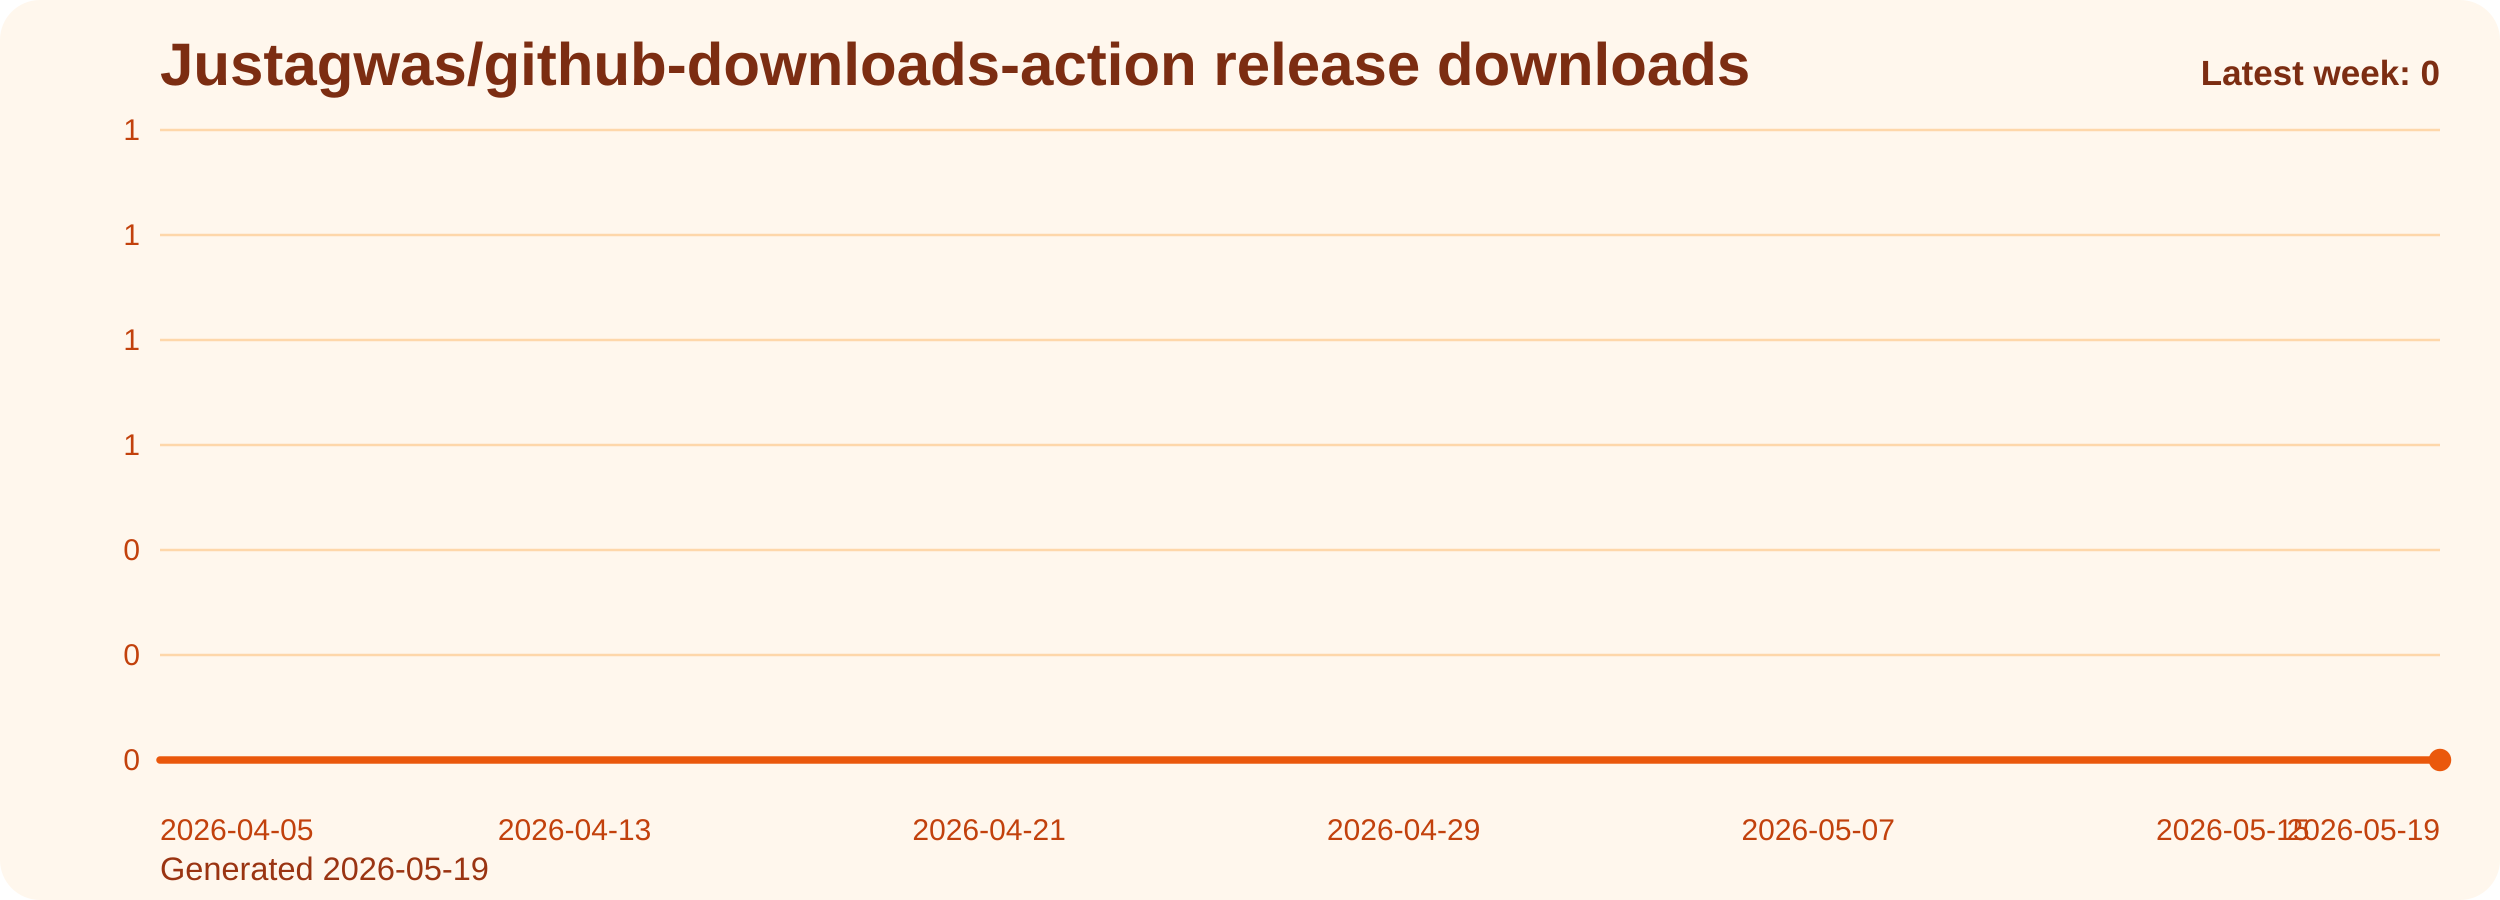
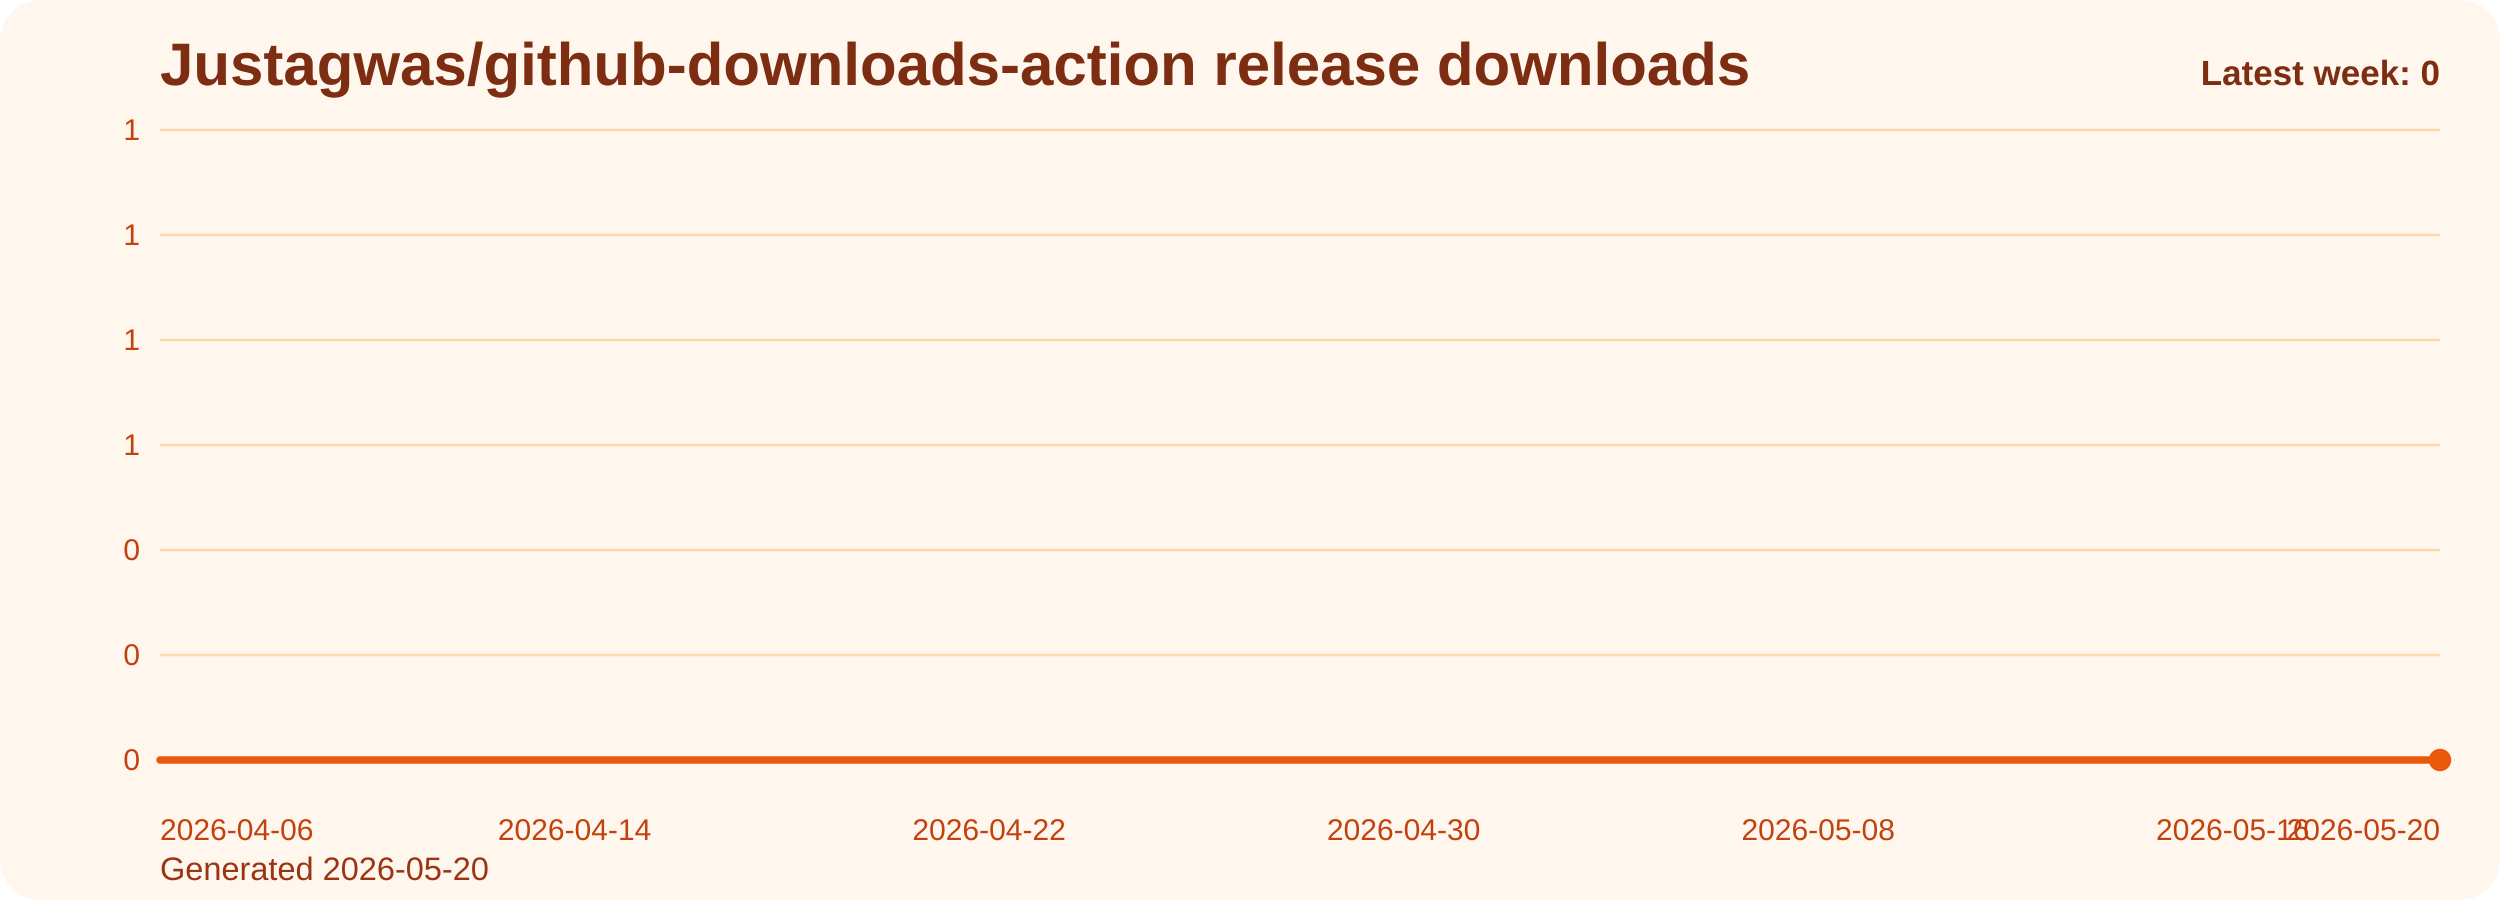
<svg xmlns="http://www.w3.org/2000/svg" viewBox="0 0 1000 360" role="img" aria-label="Justagwas/github-downloads-action release downloads chart">
  <defs>
    <linearGradient id="fill-weekly-orange" x1="0" y1="0" x2="0" y2="1">
      <stop offset="0%" stop-color="#f97316" stop-opacity="0.32" />
      <stop offset="100%" stop-color="#f97316" stop-opacity="0.05" />
    </linearGradient>
    <style>
      .bg { fill: #fff7ed; }
      .title { font: 700 24px Arial, sans-serif; fill: #7c2d12; }
      .sub { font: 400 13px Arial, sans-serif; fill: #9a3412; }
      .grid { stroke: #fed7aa; stroke-width: 1; }
      .axis { font: 400 12px Arial, sans-serif; fill: #c2410c; }
      .line { fill: none; stroke: #ea580c; stroke-width: 3; stroke-linecap: round; stroke-linejoin: round; }
      .dot { fill: #ea580c; }
      .value { font: 600 11px Arial, sans-serif; fill: #9a3412; }
      .latest { font: 700 14px Arial, sans-serif; fill: #7c2d12; }
    </style>
  </defs>
  <rect class="bg" x="0" y="0" width="1000" height="360" rx="16" />
  <text class="title" x="64" y="34">Justagwas/github-downloads-action release downloads</text>
-   <text class="sub" x="64" y="352">Generated 2026-05-19</text>
+   <text class="sub" x="64" y="352">Generated 2026-05-20</text>
  <line x1="64" y1="52.00" x2="976" y2="52.00" class="grid" />
  <text x="56" y="56.00" text-anchor="end" class="axis">1</text>
  <line x1="64" y1="94.00" x2="976" y2="94.00" class="grid" />
  <text x="56" y="98.00" text-anchor="end" class="axis">1</text>
  <line x1="64" y1="136.00" x2="976" y2="136.00" class="grid" />
  <text x="56" y="140.00" text-anchor="end" class="axis">1</text>
  <line x1="64" y1="178.00" x2="976" y2="178.00" class="grid" />
  <text x="56" y="182.00" text-anchor="end" class="axis">1</text>
  <line x1="64" y1="220.00" x2="976" y2="220.00" class="grid" />
  <text x="56" y="224.00" text-anchor="end" class="axis">0</text>
  <line x1="64" y1="262.00" x2="976" y2="262.00" class="grid" />
  <text x="56" y="266.00" text-anchor="end" class="axis">0</text>
  <line x1="64" y1="304.00" x2="976" y2="304.00" class="grid" />
  <text x="56" y="308.00" text-anchor="end" class="axis">0</text>
  <path d="M 64.00 304 L 64.00 304.00 L 84.73 304.00 L 105.45 304.00 L 126.18 304.00 L 146.91 304.00 L 167.64 304.00 L 188.36 304.00 L 209.09 304.00 L 229.82 304.00 L 250.55 304.00 L 271.27 304.00 L 292.00 304.00 L 312.73 304.00 L 333.45 304.00 L 354.18 304.00 L 374.91 304.00 L 395.64 304.00 L 416.36 304.00 L 437.09 304.00 L 457.82 304.00 L 478.55 304.00 L 499.27 304.00 L 520.00 304.00 L 540.73 304.00 L 561.45 304.00 L 582.18 304.00 L 602.91 304.00 L 623.64 304.00 L 644.36 304.00 L 665.09 304.00 L 685.82 304.00 L 706.55 304.00 L 727.27 304.00 L 748.00 304.00 L 768.73 304.00 L 789.45 304.00 L 810.18 304.00 L 830.91 304.00 L 851.64 304.00 L 872.36 304.00 L 893.09 304.00 L 913.82 304.00 L 934.55 304.00 L 955.27 304.00 L 976.00 304.00 L 976.00 304 Z" fill="url(#fill-weekly-orange)" />
  <polyline class="line" points="64.00,304.00 84.73,304.00 105.45,304.00 126.18,304.00 146.91,304.00 167.64,304.00 188.36,304.00 209.09,304.00 229.82,304.00 250.55,304.00 271.27,304.00 292.00,304.00 312.73,304.00 333.45,304.00 354.18,304.00 374.91,304.00 395.64,304.00 416.36,304.00 437.09,304.00 457.82,304.00 478.55,304.00 499.27,304.00 520.00,304.00 540.73,304.00 561.45,304.00 582.18,304.00 602.91,304.00 623.64,304.00 644.36,304.00 665.09,304.00 685.82,304.00 706.55,304.00 727.27,304.00 748.00,304.00 768.73,304.00 789.45,304.00 810.18,304.00 830.91,304.00 851.64,304.00 872.36,304.00 893.09,304.00 913.82,304.00 934.55,304.00 955.27,304.00 976.00,304.00" />
  <circle class="dot" cx="976.00" cy="304.00" r="4.5" />
-   <text class="axis" x="64.00" y="336" text-anchor="start">2026-04-05</text>
-   <text class="axis" x="229.82" y="336" text-anchor="middle">2026-04-13</text>
-   <text class="axis" x="395.64" y="336" text-anchor="middle">2026-04-21</text>
-   <text class="axis" x="561.45" y="336" text-anchor="middle">2026-04-29</text>
-   <text class="axis" x="727.27" y="336" text-anchor="middle">2026-05-07</text>
-   <text class="axis" x="893.09" y="336" text-anchor="middle">2026-05-15</text>
-   <text class="axis" x="976.00" y="336" text-anchor="end">2026-05-19</text>
+   <text class="axis" x="64.00" y="336" text-anchor="start">2026-04-06</text>
+   <text class="axis" x="229.82" y="336" text-anchor="middle">2026-04-14</text>
+   <text class="axis" x="395.64" y="336" text-anchor="middle">2026-04-22</text>
+   <text class="axis" x="561.45" y="336" text-anchor="middle">2026-04-30</text>
+   <text class="axis" x="727.27" y="336" text-anchor="middle">2026-05-08</text>
+   <text class="axis" x="893.09" y="336" text-anchor="middle">2026-05-16</text>
+   <text class="axis" x="976.00" y="336" text-anchor="end">2026-05-20</text>
  <text class="latest" x="976" y="34" text-anchor="end">Latest week: 0</text>
</svg>
